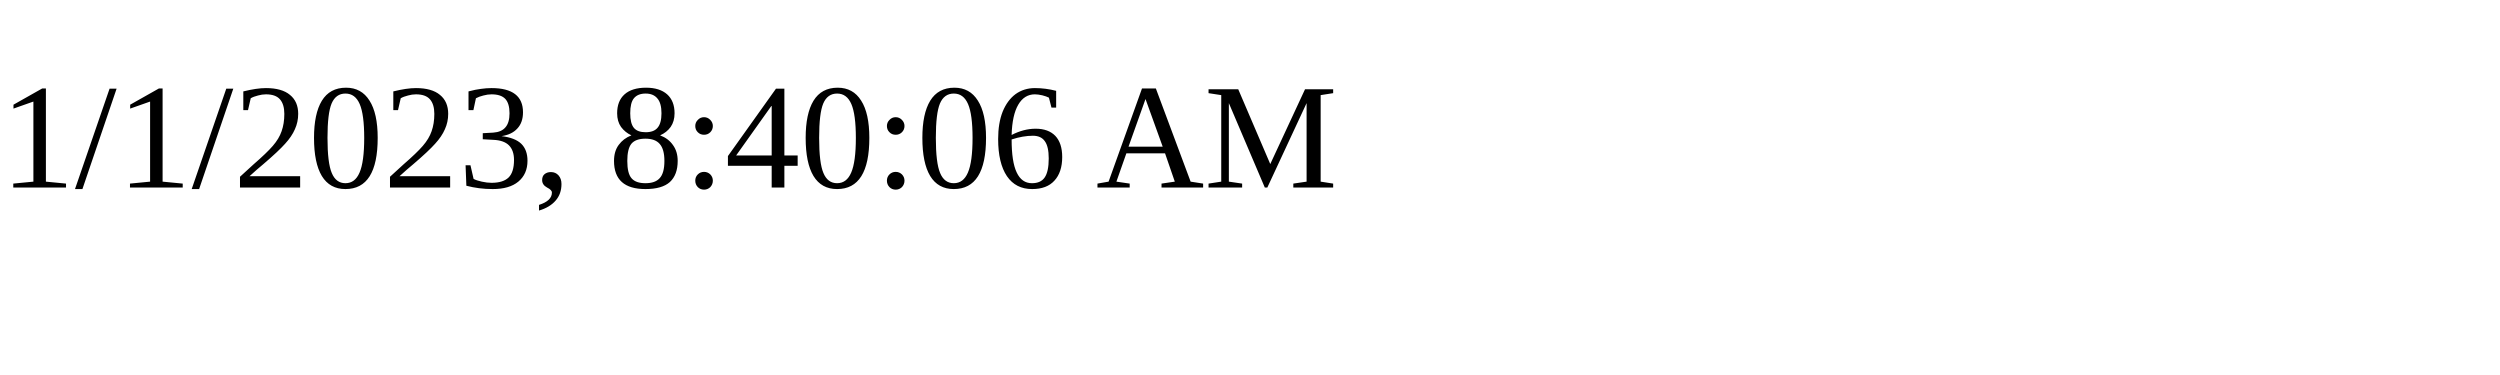
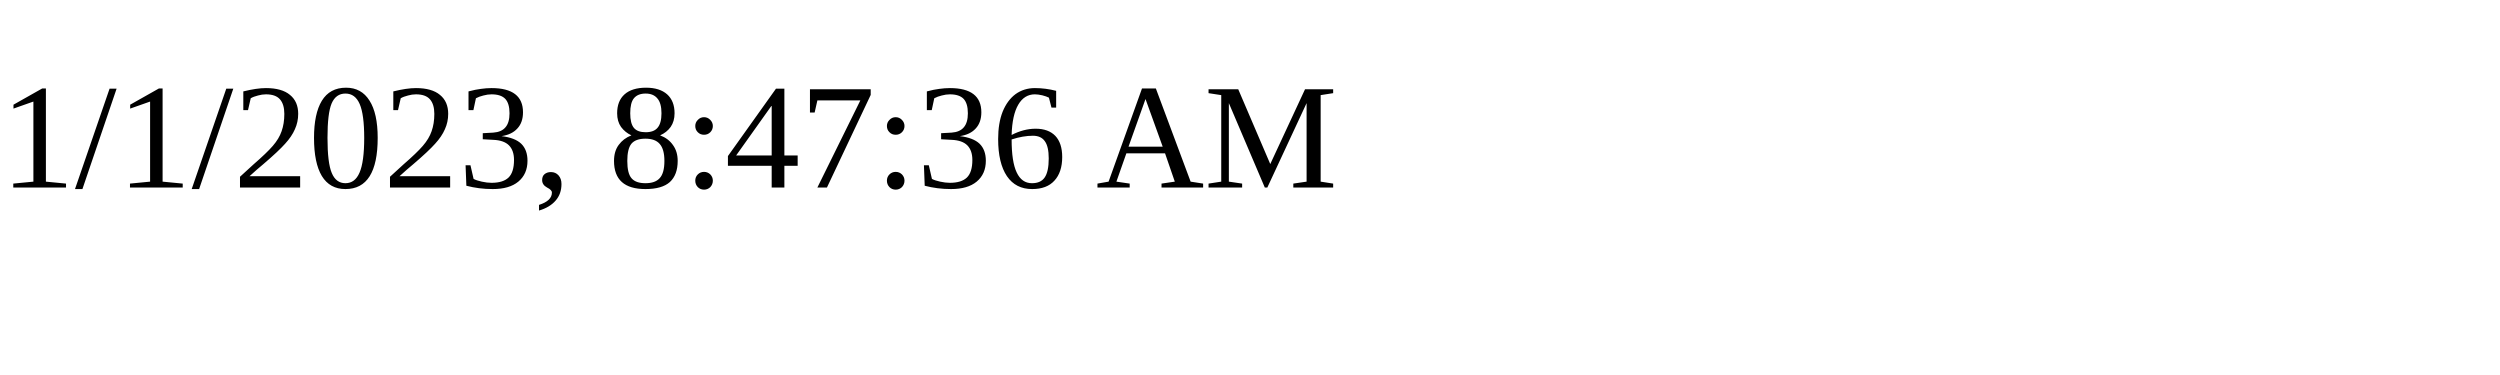
<svg xmlns="http://www.w3.org/2000/svg" height="30" width="200">
-   <text x="0" y="15">1/1/2023, 8:40:06 AM</text>
+   <text x="0" y="15">1/1/2023, 8:47:36 AM</text>
</svg>
